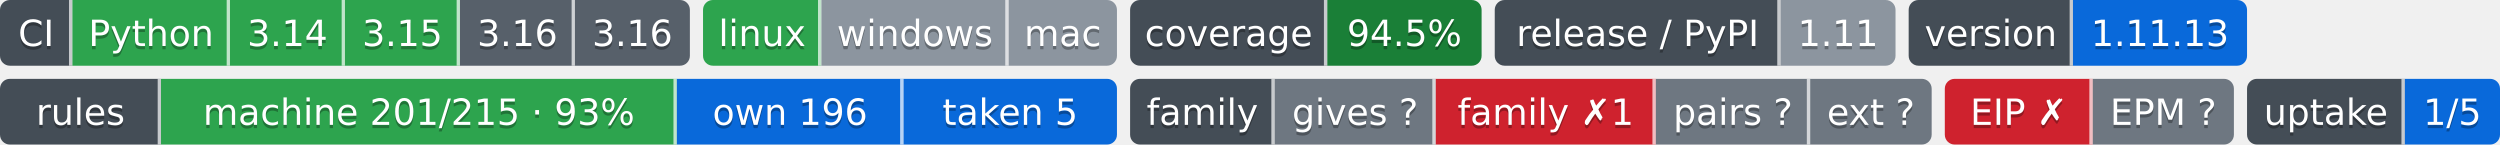
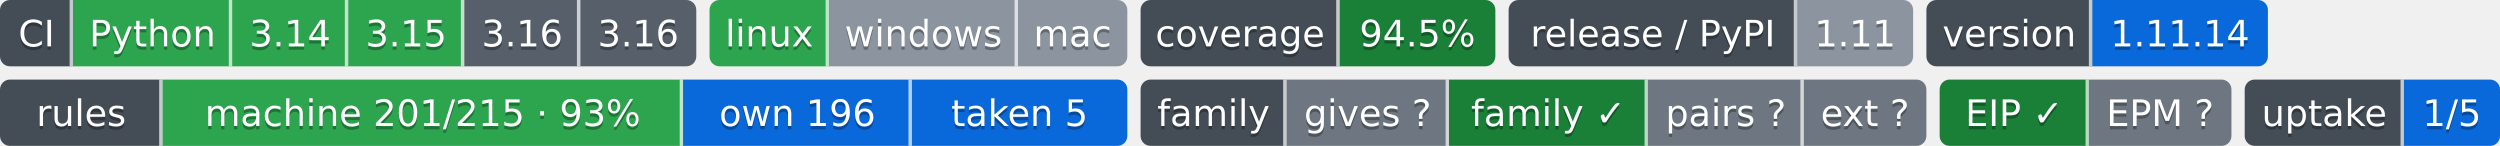
- <svg xmlns="http://www.w3.org/2000/svg" width="761" height="44" role="img" aria-label="Python: CI пройден; 3.14: CI пройден; 3.15: CI пройден; 3.16: сборки для CI ещё нет; 3.16: сборки для CI ещё нет; linux: CI пройден; windows: проверка не проводилась; mac: проверка не проводилась; 94.5%: покрытие 94.5%; 1.11: выпуск v1.11.0, на PyPI не публикуется; 1.11.13: версия 1.11.13; machine 201/215 · 93%: правил каталога держится механизмом; own 196: механизм свой; taken 5: механизм взят у другого проекта; gives ?: манифеста нет — проект не издатель; family ✗1: behind; pairs ?: парных связей не объявлено; ext ?: фактов нет: .github/badges/facts.json не прочитан; EIP ✗: export: 1.8 → 1.9 (.rules/bindings.json); EPM ?: свой: состояние отдачи; 1/5: перешли на EPM: ArtVsMark/Engineering-Incidents-Playbook; не прочитано у 4">
-   <clipPath id="z42a5bc190">
+ <svg xmlns="http://www.w3.org/2000/svg" width="754" height="44" role="img" aria-label="Python: CI пройден; 3.14: CI пройден; 3.15: CI пройден; 3.16: сборки для CI ещё нет; 3.16: сборки для CI ещё нет; linux: CI пройден; windows: проверка не проводилась; mac: проверка не проводилась; 94.5%: покрытие 94.5%; 1.11: выпуск v1.11.0, на PyPI не публикуется; 1.11.14: версия 1.11.14; machine 201/215 · 93%: правил каталога держится механизмом; own 196: механизм свой; taken 5: механизм взят у другого проекта; gives ?: манифеста нет — проект не издатель; family ✓: ok; pairs ?: парных связей не объявлено; ext ?: фактов нет: .github/badges/facts.json не прочитан; EIP ✓: ok; EPM ?: свой: состояние отдачи; 1/5: перешли на EPM: ArtVsMark/Engineering-Incidents-Playbook; не прочитано у 4">
+   <clipPath id="z00419f6f0">
    <rect width="210" height="20" rx="3" x="0" />
  </clipPath>
-   <clipPath id="z42a5bc191">
+   <clipPath id="z00419f6f1">
    <rect width="126" height="20" rx="3" x="214" />
  </clipPath>
-   <clipPath id="z42a5bc192">
+   <clipPath id="z00419f6f2">
    <rect width="107" height="20" rx="3" x="344" />
  </clipPath>
-   <clipPath id="z42a5bc193">
+   <clipPath id="z00419f6f3">
    <rect width="122" height="20" rx="3" x="455" />
  </clipPath>
-   <clipPath id="z42a5bc194">
+   <clipPath id="z00419f6f4">
    <rect width="103" height="20" rx="3" x="581" />
  </clipPath>
  <g>
-     <rect x="0" width="22" height="20" fill="#444d56" clip-path="url(#z42a5bc190)" />
-     <rect x="22" width="48" height="20" fill="#2da44e" clip-path="url(#z42a5bc190)" />
-     <rect x="70" width="35" height="20" fill="#2da44e" clip-path="url(#z42a5bc190)" />
-     <rect x="105" width="35" height="20" fill="#2da44e" clip-path="url(#z42a5bc190)" />
-     <rect x="140" width="35" height="20" fill="#57606a" clip-path="url(#z42a5bc190)" />
-     <rect x="175" width="35" height="20" fill="#57606a" clip-path="url(#z42a5bc190)" />
-     <rect x="214" width="36" height="20" fill="#2da44e" clip-path="url(#z42a5bc191)" />
-     <rect x="250" width="57" height="20" fill="#8c959f" clip-path="url(#z42a5bc191)" />
-     <rect x="307" width="33" height="20" fill="#8c959f" clip-path="url(#z42a5bc191)" />
-     <rect x="344" width="60" height="20" fill="#444d56" clip-path="url(#z42a5bc192)" />
-     <rect x="404" width="47" height="20" fill="#1a7f37" clip-path="url(#z42a5bc192)" />
-     <rect x="455" width="87" height="20" fill="#444d56" clip-path="url(#z42a5bc193)" />
-     <rect x="542" width="35" height="20" fill="#8c959f" clip-path="url(#z42a5bc193)" />
-     <rect x="581" width="50" height="20" fill="#444d56" clip-path="url(#z42a5bc194)" />
-     <rect x="631" width="53" height="20" fill="#0969da" clip-path="url(#z42a5bc194)" />
+     <rect x="0" width="22" height="20" fill="#444d56" clip-path="url(#z00419f6f0)" />
+     <rect x="22" width="48" height="20" fill="#2da44e" clip-path="url(#z00419f6f0)" />
+     <rect x="70" width="35" height="20" fill="#2da44e" clip-path="url(#z00419f6f0)" />
+     <rect x="105" width="35" height="20" fill="#2da44e" clip-path="url(#z00419f6f0)" />
+     <rect x="140" width="35" height="20" fill="#57606a" clip-path="url(#z00419f6f0)" />
+     <rect x="175" width="35" height="20" fill="#57606a" clip-path="url(#z00419f6f0)" />
+     <rect x="214" width="36" height="20" fill="#2da44e" clip-path="url(#z00419f6f1)" />
+     <rect x="250" width="57" height="20" fill="#8c959f" clip-path="url(#z00419f6f1)" />
+     <rect x="307" width="33" height="20" fill="#8c959f" clip-path="url(#z00419f6f1)" />
+     <rect x="344" width="60" height="20" fill="#444d56" clip-path="url(#z00419f6f2)" />
+     <rect x="404" width="47" height="20" fill="#1a7f37" clip-path="url(#z00419f6f2)" />
+     <rect x="455" width="87" height="20" fill="#444d56" clip-path="url(#z00419f6f3)" />
+     <rect x="542" width="35" height="20" fill="#8c959f" clip-path="url(#z00419f6f3)" />
+     <rect x="581" width="50" height="20" fill="#444d56" clip-path="url(#z00419f6f4)" />
+     <rect x="631" width="53" height="20" fill="#0969da" clip-path="url(#z00419f6f4)" />
    <rect x="21" width="1" height="20" fill="#fff" fill-opacity=".7" />
    <rect x="69" width="1" height="20" fill="#fff" fill-opacity=".7" />
    <rect x="104" width="1" height="20" fill="#fff" fill-opacity=".7" />
    <rect x="139" width="1" height="20" fill="#fff" fill-opacity=".7" />
    <rect x="174" width="1" height="20" fill="#fff" fill-opacity=".7" />
    <rect x="249" width="1" height="20" fill="#fff" fill-opacity=".7" />
    <rect x="306" width="1" height="20" fill="#fff" fill-opacity=".7" />
    <rect x="403" width="1" height="20" fill="#fff" fill-opacity=".7" />
    <rect x="541" width="1" height="20" fill="#fff" fill-opacity=".7" />
    <rect x="630" width="1" height="20" fill="#fff" fill-opacity=".7" />
  </g>
  <g fill="#fff" text-anchor="middle" font-family="Verdana,Geneva,DejaVu Sans,sans-serif" font-size="11">
    <text x="11.0" y="15" fill="#010101" fill-opacity=".3">CI</text>
    <text x="11.0" y="14">CI</text>
    <text x="46.0" y="15" fill="#010101" fill-opacity=".3">Python</text>
    <text x="46.0" y="14">Python</text>
    <text x="87.5" y="15" fill="#010101" fill-opacity=".3">3.14</text>
    <text x="87.5" y="14">3.14</text>
    <text x="122.5" y="15" fill="#010101" fill-opacity=".3">3.15</text>
    <text x="122.5" y="14">3.15</text>
    <text x="157.5" y="15" fill="#010101" fill-opacity=".3">3.16</text>
    <text x="157.5" y="14">3.16</text>
    <text x="192.5" y="15" fill="#010101" fill-opacity=".3">3.16</text>
    <text x="192.5" y="14">3.16</text>
    <text x="232.0" y="15" fill="#010101" fill-opacity=".3">linux</text>
    <text x="232.0" y="14">linux</text>
    <text x="278.5" y="15" fill="#010101" fill-opacity=".3">windows</text>
    <text x="278.5" y="14">windows</text>
    <text x="323.5" y="15" fill="#010101" fill-opacity=".3">mac</text>
    <text x="323.5" y="14">mac</text>
    <text x="374.0" y="15" fill="#010101" fill-opacity=".3">coverage</text>
    <text x="374.0" y="14">coverage</text>
    <text x="427.5" y="15" fill="#010101" fill-opacity=".3">94.5%</text>
    <text x="427.5" y="14">94.5%</text>
    <text x="498.5" y="15" fill="#010101" fill-opacity=".3">release / PyPI</text>
    <text x="498.5" y="14">release / PyPI</text>
    <text x="559.5" y="15" fill="#010101" fill-opacity=".3">1.11</text>
    <text x="559.5" y="14">1.11</text>
    <text x="606.0" y="15" fill="#010101" fill-opacity=".3">version</text>
    <text x="606.0" y="14">version</text>
-     <text x="657.5" y="15" fill="#010101" fill-opacity=".3">1.11.13</text>
-     <text x="657.5" y="14">1.11.13</text>
+     <text x="657.5" y="15" fill="#010101" fill-opacity=".3">1.11.14</text>
+     <text x="657.5" y="14">1.11.14</text>
  </g>
-   <clipPath id="z6a5b3be40">
+   <clipPath id="z3045b9ab0">
    <rect y="24" width="340" height="20" rx="3" x="0" />
  </clipPath>
-   <clipPath id="z6a5b3be41">
-     <rect y="24" width="244" height="20" rx="3" x="344" />
+   <clipPath id="z3045b9ab1">
+     <rect y="24" width="237" height="20" rx="3" x="344" />
  </clipPath>
-   <clipPath id="z6a5b3be42">
-     <rect y="24" width="88" height="20" rx="3" x="592" />
+   <clipPath id="z3045b9ab2">
+     <rect y="24" width="88" height="20" rx="3" x="585" />
  </clipPath>
-   <clipPath id="z6a5b3be43">
-     <rect y="24" width="77" height="20" rx="3" x="684" />
+   <clipPath id="z3045b9ab3">
+     <rect y="24" width="77" height="20" rx="3" x="677" />
  </clipPath>
  <g>
-     <rect x="0" y="24" width="49" height="20" fill="#444d56" clip-path="url(#z6a5b3be40)" />
-     <rect x="49" y="24" width="157" height="20" fill="#2da44e" clip-path="url(#z6a5b3be40)" />
-     <rect x="206" y="24" width="69" height="20" fill="#0969da" clip-path="url(#z6a5b3be40)" />
-     <rect x="275" y="24" width="65" height="20" fill="#0969da" clip-path="url(#z6a5b3be40)" />
-     <rect x="344" y="24" width="44" height="20" fill="#444d56" clip-path="url(#z6a5b3be41)" />
-     <rect x="388" y="24" width="49" height="20" fill="#6e7781" clip-path="url(#z6a5b3be41)" />
-     <rect x="437" y="24" width="67" height="20" fill="#cf222e" clip-path="url(#z6a5b3be41)" />
-     <rect x="504" y="24" width="47" height="20" fill="#6e7781" clip-path="url(#z6a5b3be41)" />
-     <rect x="551" y="24" width="37" height="20" fill="#6e7781" clip-path="url(#z6a5b3be41)" />
-     <rect x="592" y="24" width="45" height="20" fill="#cf222e" clip-path="url(#z6a5b3be42)" />
-     <rect x="637" y="24" width="43" height="20" fill="#6e7781" clip-path="url(#z6a5b3be42)" />
-     <rect x="684" y="24" width="48" height="20" fill="#444d56" clip-path="url(#z6a5b3be43)" />
-     <rect x="732" y="24" width="29" height="20" fill="#0969da" clip-path="url(#z6a5b3be43)" />
+     <rect x="0" y="24" width="49" height="20" fill="#444d56" clip-path="url(#z3045b9ab0)" />
+     <rect x="49" y="24" width="157" height="20" fill="#2da44e" clip-path="url(#z3045b9ab0)" />
+     <rect x="206" y="24" width="69" height="20" fill="#0969da" clip-path="url(#z3045b9ab0)" />
+     <rect x="275" y="24" width="65" height="20" fill="#0969da" clip-path="url(#z3045b9ab0)" />
+     <rect x="344" y="24" width="44" height="20" fill="#444d56" clip-path="url(#z3045b9ab1)" />
+     <rect x="388" y="24" width="49" height="20" fill="#6e7781" clip-path="url(#z3045b9ab1)" />
+     <rect x="437" y="24" width="60" height="20" fill="#1a7f37" clip-path="url(#z3045b9ab1)" />
+     <rect x="497" y="24" width="47" height="20" fill="#6e7781" clip-path="url(#z3045b9ab1)" />
+     <rect x="544" y="24" width="37" height="20" fill="#6e7781" clip-path="url(#z3045b9ab1)" />
+     <rect x="585" y="24" width="45" height="20" fill="#1a7f37" clip-path="url(#z3045b9ab2)" />
+     <rect x="630" y="24" width="43" height="20" fill="#6e7781" clip-path="url(#z3045b9ab2)" />
+     <rect x="677" y="24" width="48" height="20" fill="#444d56" clip-path="url(#z3045b9ab3)" />
+     <rect x="725" y="24" width="29" height="20" fill="#0969da" clip-path="url(#z3045b9ab3)" />
    <rect x="48" y="24" width="1" height="20" fill="#fff" fill-opacity=".7" />
    <rect x="205" y="24" width="1" height="20" fill="#fff" fill-opacity=".7" />
    <rect x="274" y="24" width="1" height="20" fill="#fff" fill-opacity=".7" />
    <rect x="387" y="24" width="1" height="20" fill="#fff" fill-opacity=".7" />
    <rect x="436" y="24" width="1" height="20" fill="#fff" fill-opacity=".7" />
-     <rect x="503" y="24" width="1" height="20" fill="#fff" fill-opacity=".7" />
-     <rect x="550" y="24" width="1" height="20" fill="#fff" fill-opacity=".7" />
-     <rect x="636" y="24" width="1" height="20" fill="#fff" fill-opacity=".7" />
-     <rect x="731" y="24" width="1" height="20" fill="#fff" fill-opacity=".7" />
+     <rect x="496" y="24" width="1" height="20" fill="#fff" fill-opacity=".7" />
+     <rect x="543" y="24" width="1" height="20" fill="#fff" fill-opacity=".7" />
+     <rect x="629" y="24" width="1" height="20" fill="#fff" fill-opacity=".7" />
+     <rect x="724" y="24" width="1" height="20" fill="#fff" fill-opacity=".7" />
  </g>
  <g fill="#fff" text-anchor="middle" font-family="Verdana,Geneva,DejaVu Sans,sans-serif" font-size="11">
    <text x="24.5" y="39" fill="#010101" fill-opacity=".3">rules</text>
    <text x="24.5" y="38">rules</text>
    <text x="127.5" y="39" fill="#010101" fill-opacity=".3">machine 201/215 · 93%</text>
    <text x="127.5" y="38">machine 201/215 · 93%</text>
    <text x="240.5" y="39" fill="#010101" fill-opacity=".3">own 196</text>
    <text x="240.5" y="38">own 196</text>
    <text x="307.5" y="39" fill="#010101" fill-opacity=".3">taken 5</text>
    <text x="307.5" y="38">taken 5</text>
    <text x="366.0" y="39" fill="#010101" fill-opacity=".3">family</text>
    <text x="366.0" y="38">family</text>
    <text x="412.5" y="39" fill="#010101" fill-opacity=".3">gives ?</text>
    <text x="412.5" y="38">gives ?</text>
-     <text x="470.5" y="39" fill="#010101" fill-opacity=".3">family ✗1</text>
-     <text x="470.5" y="38">family ✗1</text>
-     <text x="527.5" y="39" fill="#010101" fill-opacity=".3">pairs ?</text>
-     <text x="527.5" y="38">pairs ?</text>
-     <text x="569.5" y="39" fill="#010101" fill-opacity=".3">ext ?</text>
-     <text x="569.5" y="38">ext ?</text>
-     <text x="614.5" y="39" fill="#010101" fill-opacity=".3">EIP ✗</text>
-     <text x="614.5" y="38">EIP ✗</text>
-     <text x="658.5" y="39" fill="#010101" fill-opacity=".3">EPM ?</text>
-     <text x="658.5" y="38">EPM ?</text>
-     <text x="708.0" y="39" fill="#010101" fill-opacity=".3">uptake</text>
-     <text x="708.0" y="38">uptake</text>
-     <text x="746.5" y="39" fill="#010101" fill-opacity=".3">1/5</text>
-     <text x="746.5" y="38">1/5</text>
+     <text x="467.0" y="39" fill="#010101" fill-opacity=".3">family ✓</text>
+     <text x="467.0" y="38">family ✓</text>
+     <text x="520.5" y="39" fill="#010101" fill-opacity=".3">pairs ?</text>
+     <text x="520.5" y="38">pairs ?</text>
+     <text x="562.5" y="39" fill="#010101" fill-opacity=".3">ext ?</text>
+     <text x="562.5" y="38">ext ?</text>
+     <text x="607.5" y="39" fill="#010101" fill-opacity=".3">EIP ✓</text>
+     <text x="607.5" y="38">EIP ✓</text>
+     <text x="651.5" y="39" fill="#010101" fill-opacity=".3">EPM ?</text>
+     <text x="651.5" y="38">EPM ?</text>
+     <text x="701.0" y="39" fill="#010101" fill-opacity=".3">uptake</text>
+     <text x="701.0" y="38">uptake</text>
+     <text x="739.5" y="39" fill="#010101" fill-opacity=".3">1/5</text>
+     <text x="739.5" y="38">1/5</text>
  </g>
</svg>
